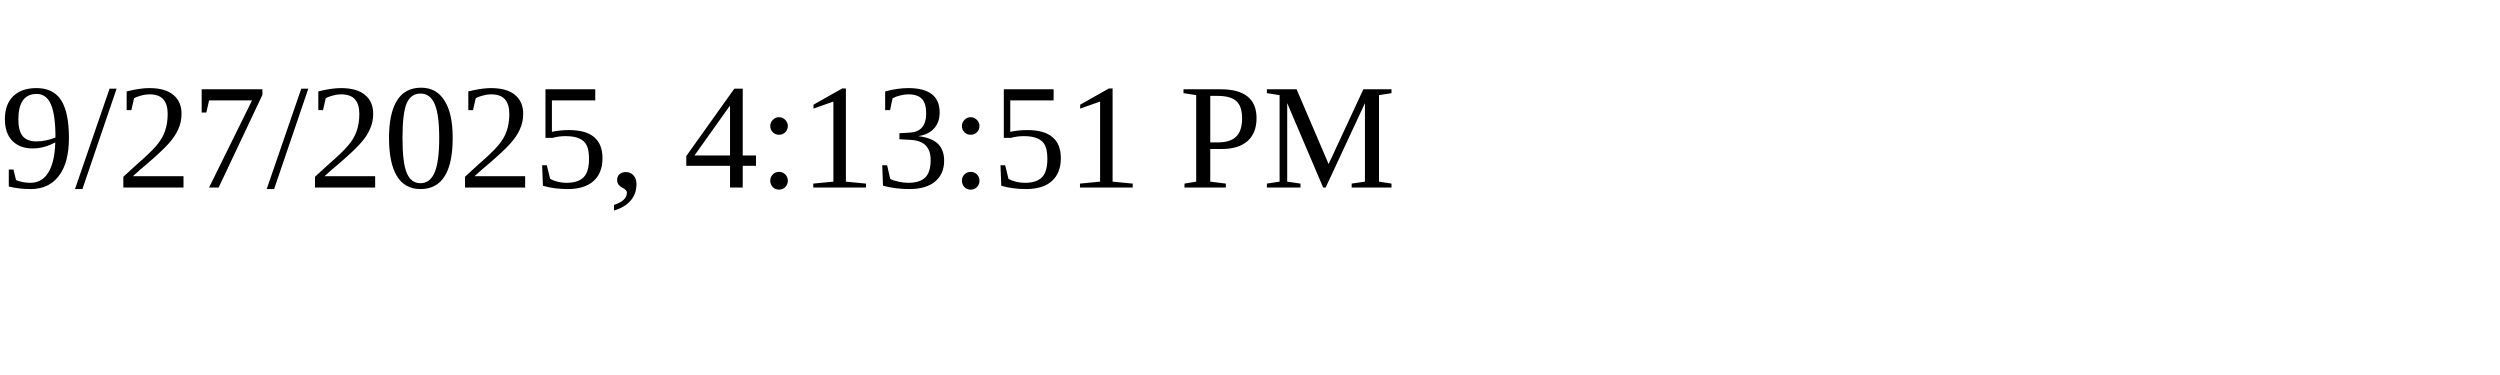
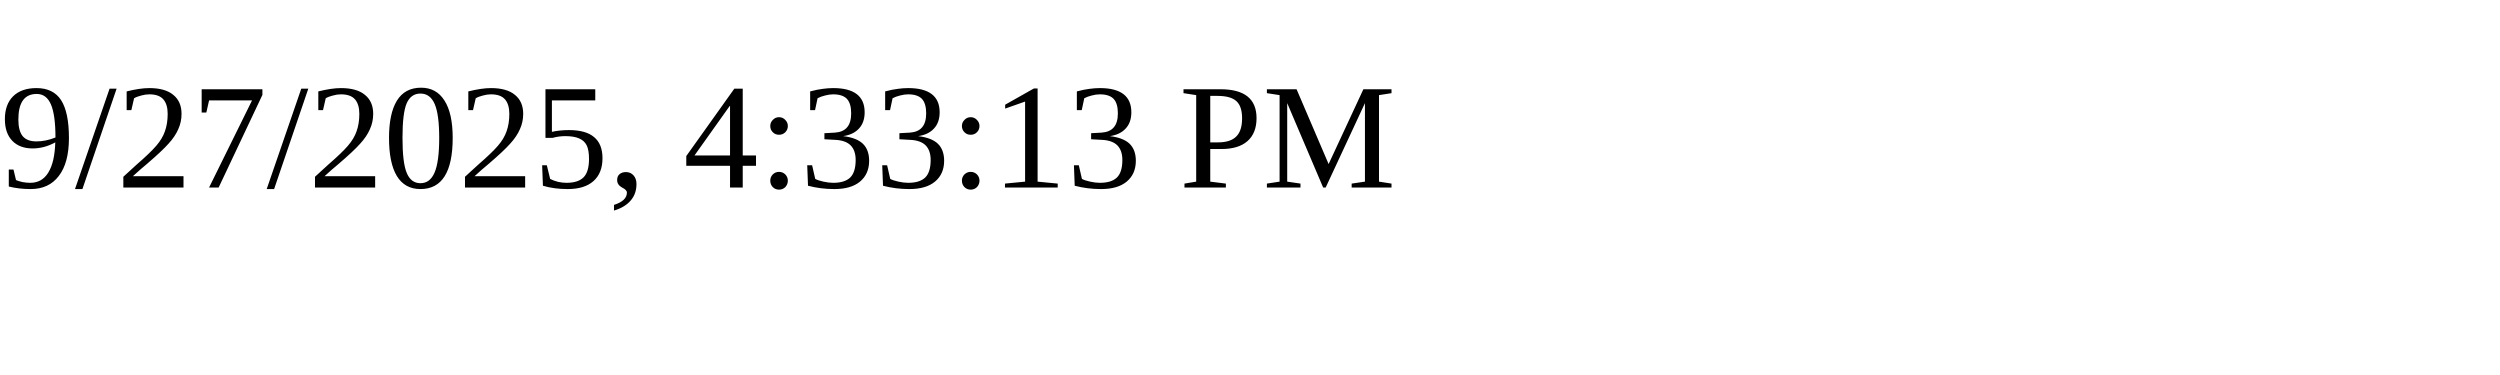
<svg xmlns="http://www.w3.org/2000/svg" height="30" width="200">
-   <text x="0" y="15">9/27/2025, 4:13:51 PM</text>
+   <text x="0" y="15">9/27/2025, 4:33:13 PM</text>
</svg>
